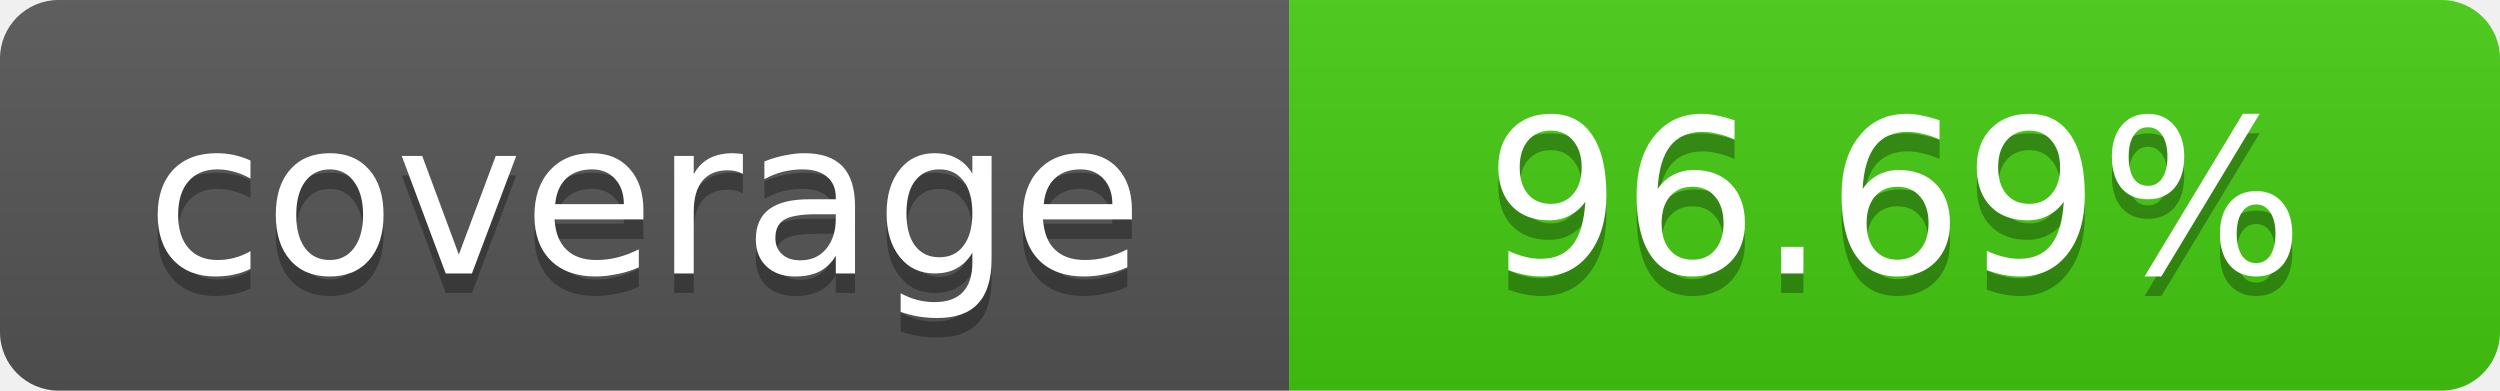
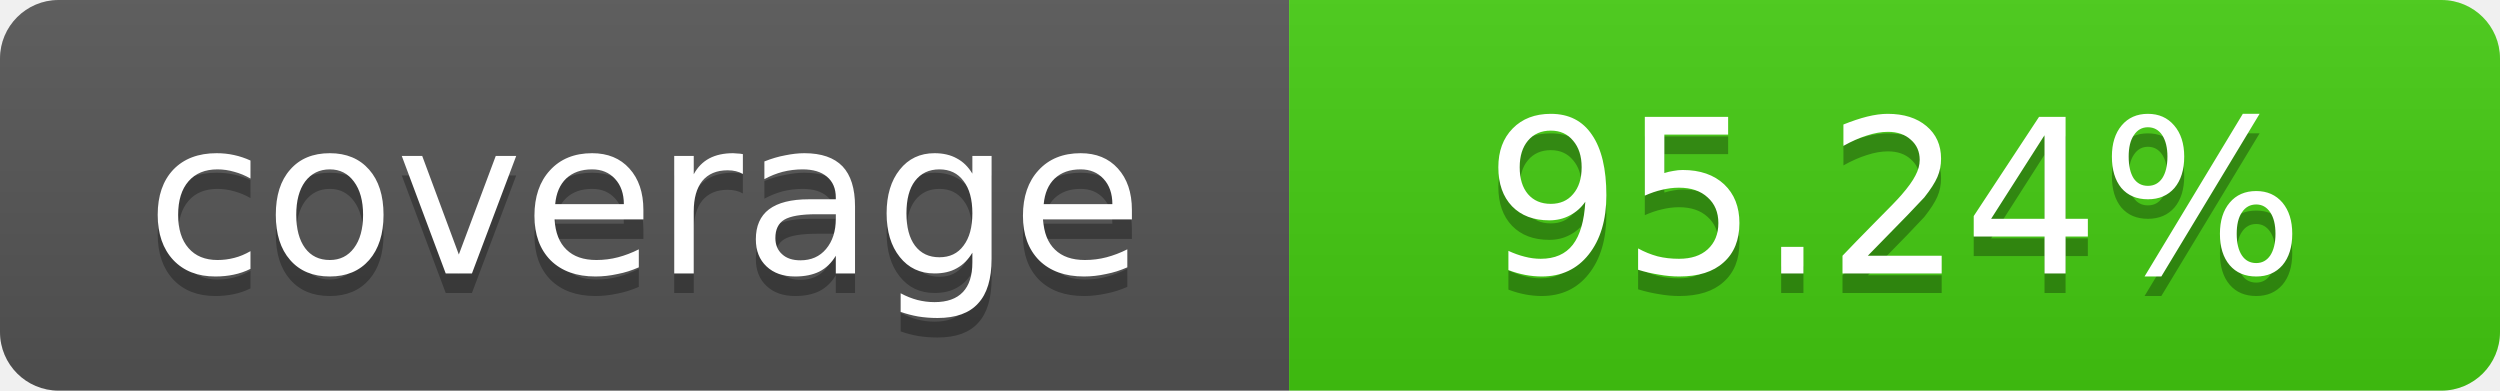
- <svg xmlns="http://www.w3.org/2000/svg" width="128" height="20" role="img" aria-label="coverage: 96.69%">
+ <svg xmlns="http://www.w3.org/2000/svg" width="128" height="20" role="img" aria-label="coverage: 95.24%">
  <linearGradient id="s" x2="0" y2="100%">
    <stop offset="0" stop-color="#bbb" stop-opacity=".1" />
    <stop offset="1" stop-opacity=".1" />
  </linearGradient>
  <clipPath id="r">
    <rect width="128" height="20" rx="3" fill="#fff" />
  </clipPath>
  <g clip-path="url(#r)">
    <rect width="66" height="20" fill="#555" />
    <rect x="66" width="62" height="20" fill="#4c1" />
    <rect width="128" height="20" fill="url(#s)" />
  </g>
  <g fill="#fff" text-anchor="middle" font-family="DejaVu Sans,Verdana,Geneva,sans-serif" font-size="11">
    <text x="33.0" y="15" fill="#010101" fill-opacity=".3">coverage</text>
    <text x="33.0" y="14">coverage</text>
-     <text x="97.0" y="15" fill="#010101" fill-opacity=".3">96.69%</text>
-     <text x="97.0" y="14">96.69%</text>
+     <text x="97.0" y="15" fill="#010101" fill-opacity=".3">95.24%</text>
+     <text x="97.0" y="14">95.24%</text>
  </g>
</svg>
